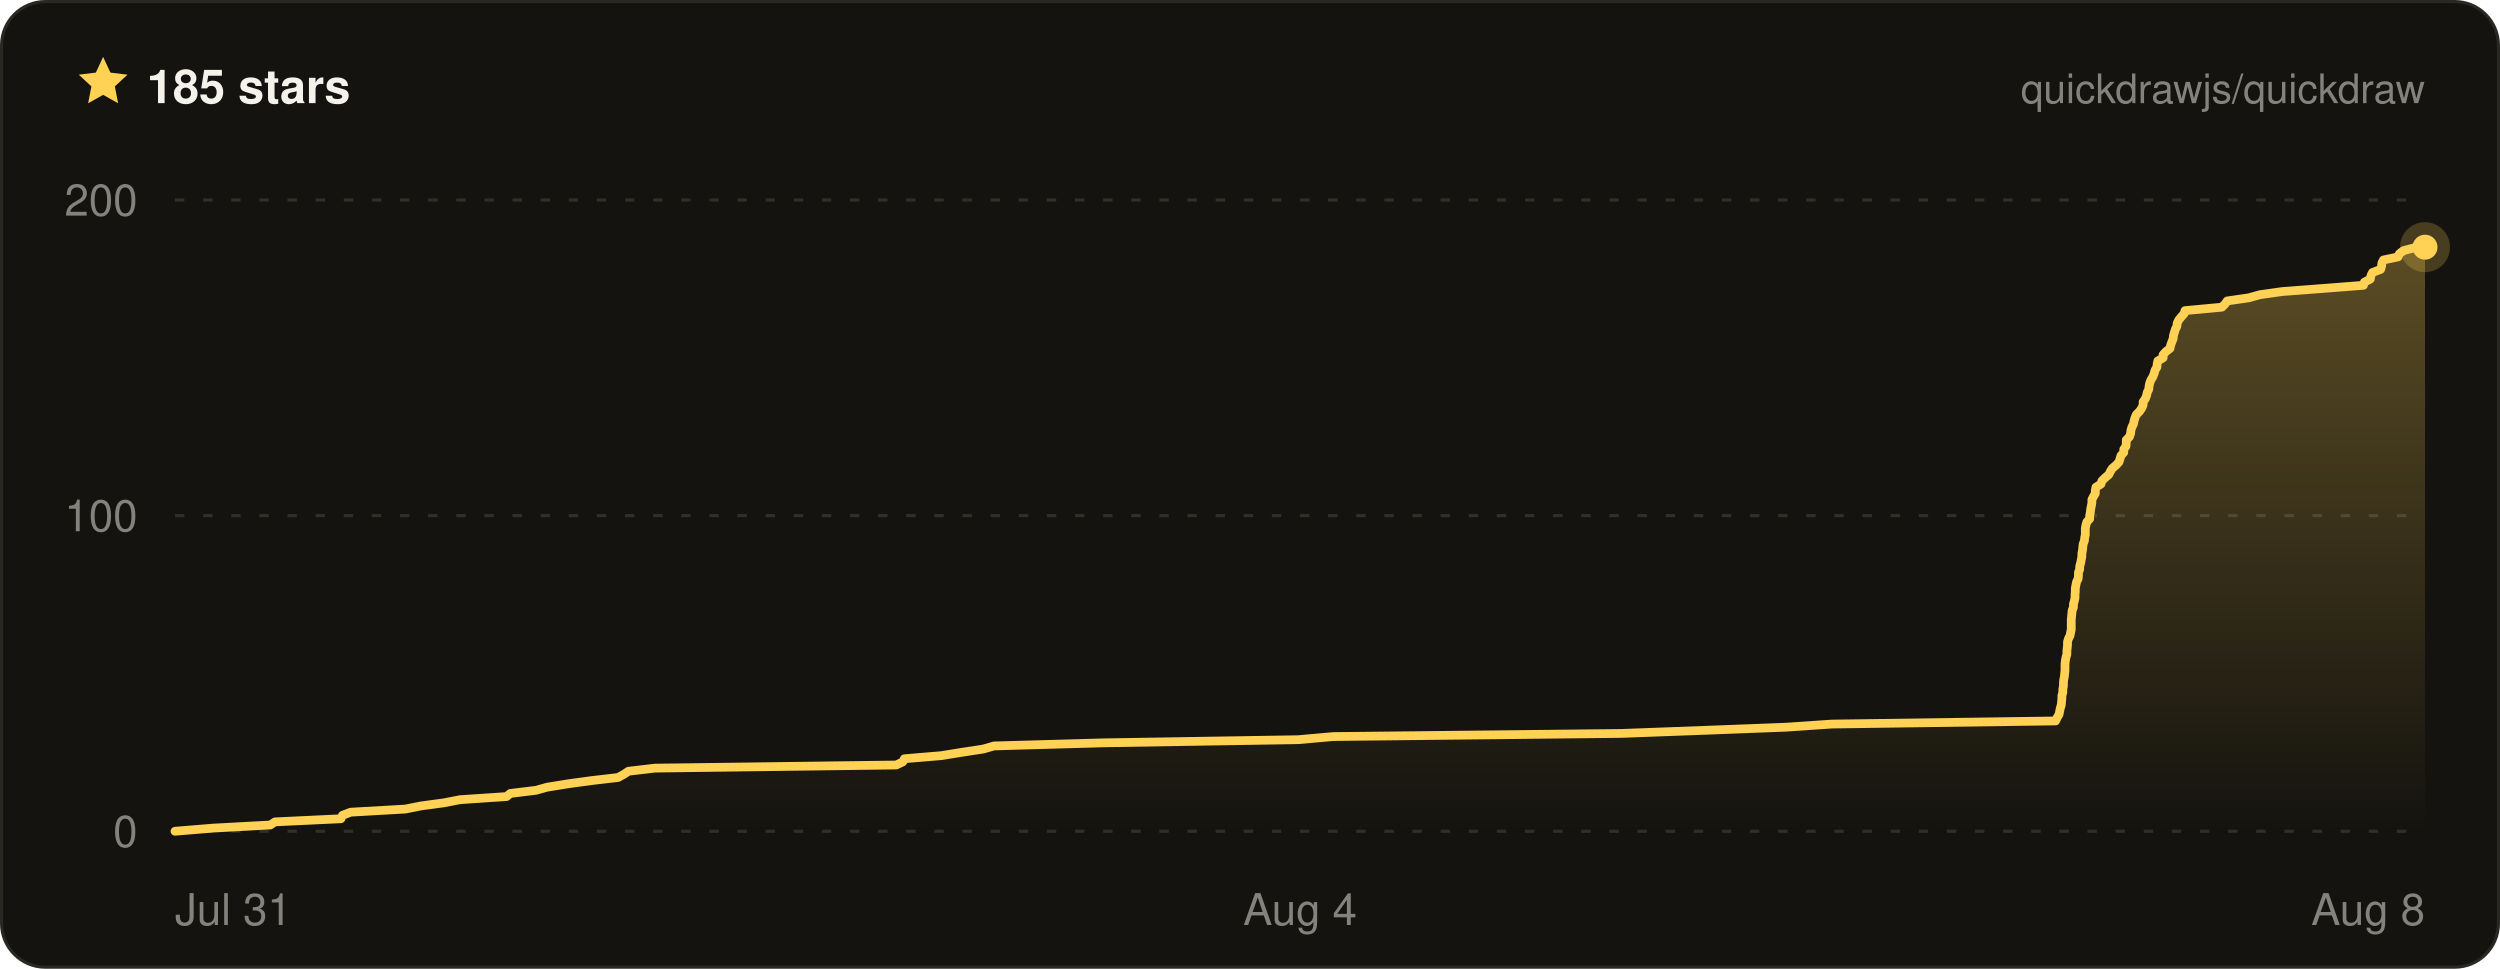
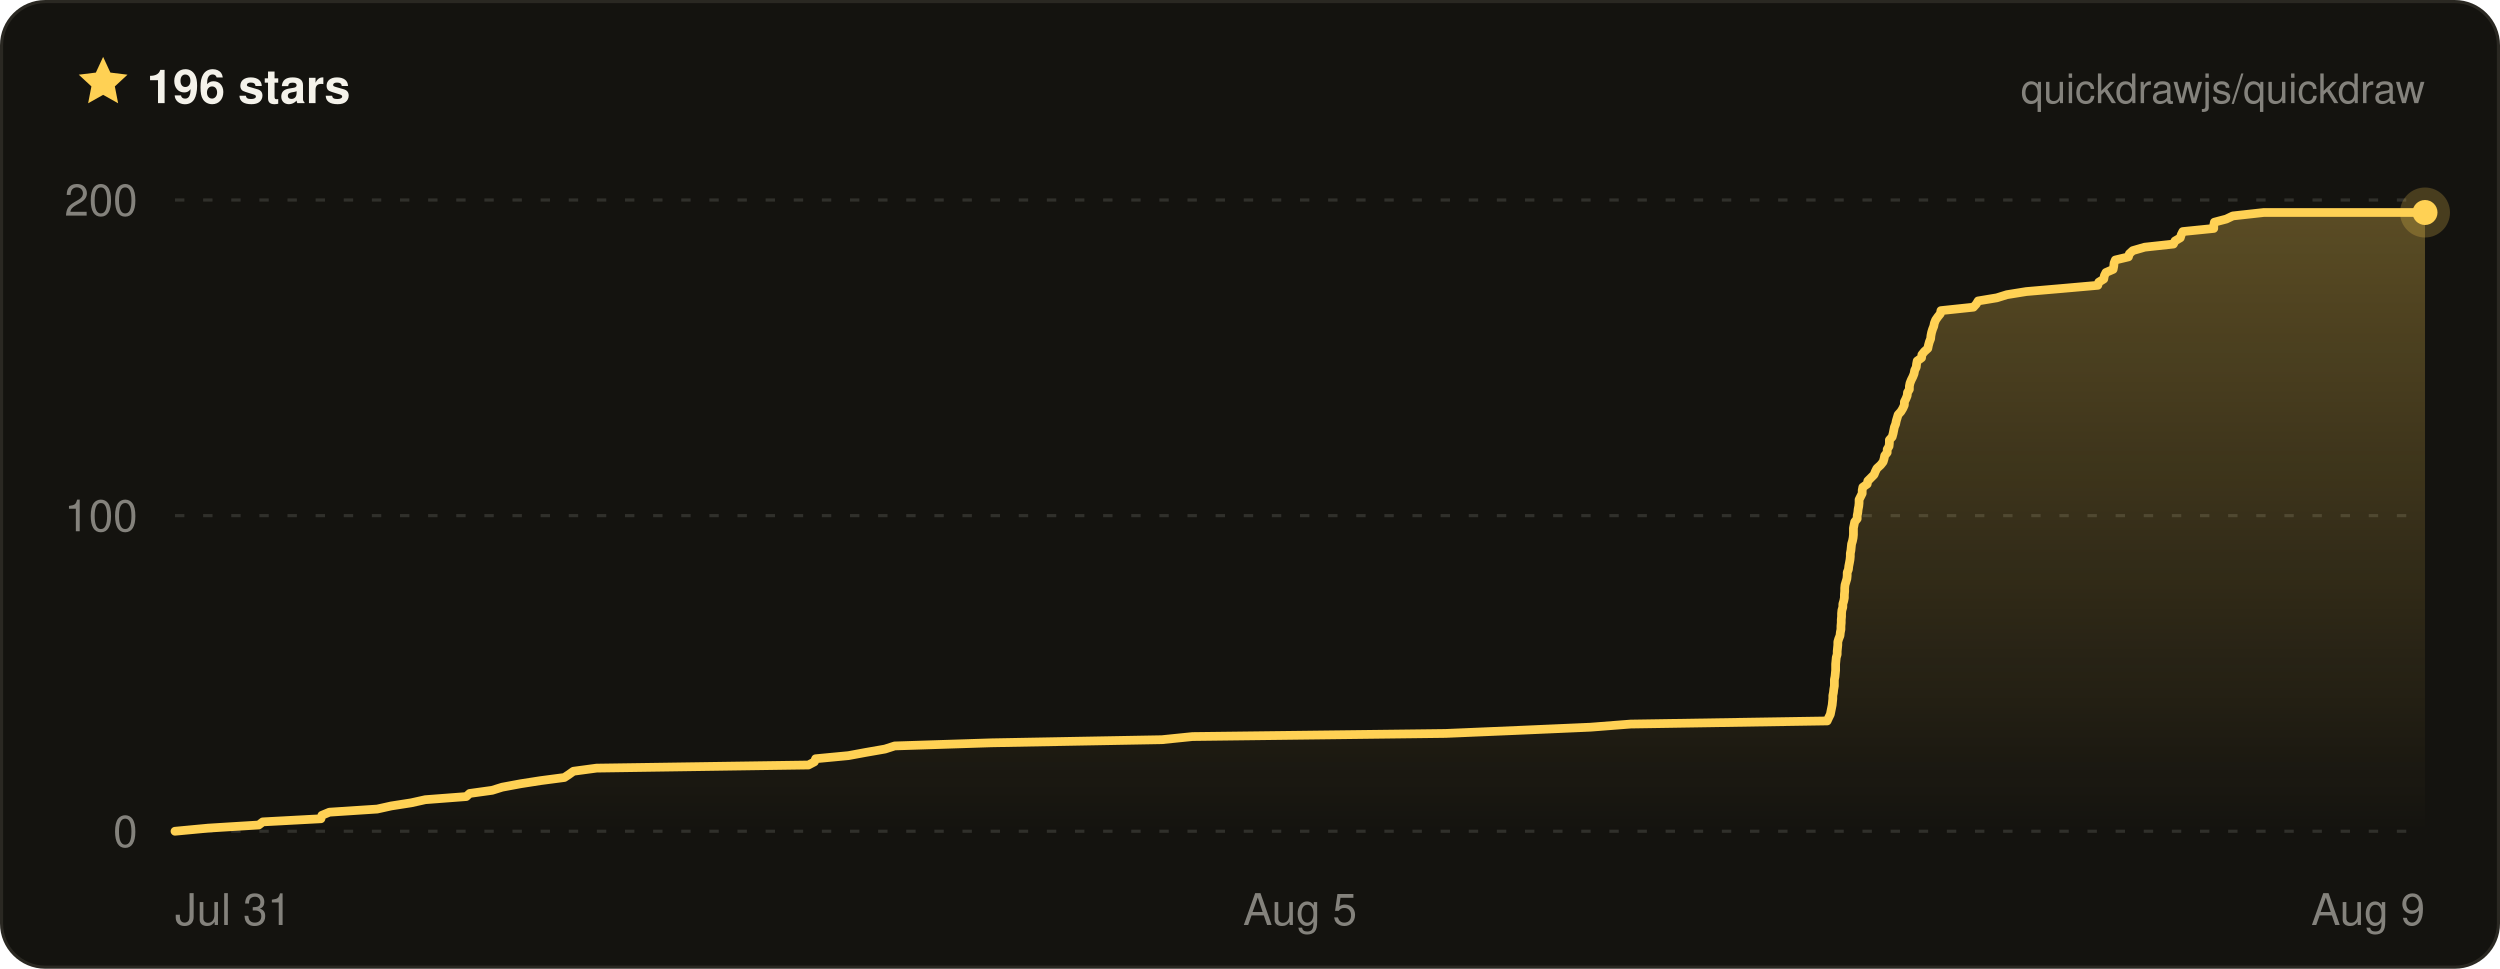
- <svg xmlns="http://www.w3.org/2000/svg" width="800" height="310" viewBox="0 0 800 310" font-family="ui-sans-serif, -apple-system, BlinkMacSystemFont, Segoe UI, Helvetica, Arial, sans-serif" role="img" aria-label="Quickdraw star history on GitHub — 185 stars">
+ <svg xmlns="http://www.w3.org/2000/svg" width="800" height="310" viewBox="0 0 800 310" font-family="ui-sans-serif, -apple-system, BlinkMacSystemFont, Segoe UI, Helvetica, Arial, sans-serif" role="img" aria-label="Quickdraw star history on GitHub — 196 stars">
  <defs>
    <linearGradient id="qd-star-fill" x1="0" y1="0" x2="0" y2="1">
      <stop offset="0%" stop-color="rgba(255, 209, 84, 0.3)" />
      <stop offset="100%" stop-color="rgba(255, 209, 84, 0)" />
    </linearGradient>
  </defs>
  <rect x="0.5" y="0.5" width="799" height="309" rx="14" fill="#14130f" stroke="#2a2822" />
  <g transform="translate(24 17) scale(0.75)">
    <path d="M12 1.6l3.1 6.7 7.3.9-5.4 5 1.4 7.2L12 17.8l-6.4 3.6L7 14.2 1.6 9.2l7.3-.9L12 1.6z" fill="#ffd154" />
  </g>
-   <text x="47" y="33" fill="#f4f2ea" font-size="15" font-weight="700">185 stars</text>
+   <text x="47" y="33" fill="#f4f2ea" font-size="15" font-weight="700">196 stars</text>
  <text x="776" y="33" fill="rgba(244, 242, 234, 0.5)" font-size="13" text-anchor="end">quickdrawjs/quickdraw</text>
  <line x1="56" x2="776" y1="266" y2="266" stroke="rgba(244, 242, 234, 0.13)" stroke-width="1" stroke-dasharray="3 6" />
  <line x1="56" x2="776" y1="165" y2="165" stroke="rgba(244, 242, 234, 0.13)" stroke-width="1" stroke-dasharray="3 6" />
  <line x1="56" x2="776" y1="64" y2="64" stroke="rgba(244, 242, 234, 0.13)" stroke-width="1" stroke-dasharray="3 6" />
-   <path d="M56 266 L68.1 265 L86.5 264 L88 263 L109.1 262 L109.6 260.9 L112.2 259.9 L129.7 258.9 L134.7 257.9 L142.1 256.9 L147.2 255.9 L162.1 254.9 L163.3 253.9 L171.5 252.9 L175.1 251.9 L181.9 250.8 L189.2 249.8 L197.8 248.8 L199.6 247.8 L201.1 246.8 L209.6 245.8 L286.8 244.8 L288.9 243.8 L289.4 242.8 L301.3 241.8 L307.4 240.8 L314.6 239.7 L318.1 238.7 L353.4 237.7 L415.4 236.7 L426.6 235.7 L518.8 234.7 L545.6 233.7 L571.6 232.7 L586.2 231.7 L657.8 230.7 L658.3 229.6 L658.9 228.6 L659.1 227.6 L659.3 226.6 L659.6 225.6 L659.7 224.6 L659.8 223.6 L659.8 222.6 L660.1 221.6 L660.1 220.6 L660.3 219.5 L660.3 218.5 L660.4 217.5 L660.6 216.5 L660.7 215.5 L660.8 214.5 L660.8 213.5 L660.8 212.5 L660.9 211.5 L661.1 210.4 L661.4 209.4 L661.4 208.4 L661.5 207.4 L661.6 206.4 L661.6 205.4 L661.9 204.4 L662.4 203.4 L662.6 202.4 L662.8 201.4 L662.8 200.3 L662.8 199.3 L662.8 198.3 L662.9 197.3 L663 196.3 L663.1 195.3 L663.5 194.3 L663.5 193.3 L663.8 192.3 L664 191.3 L664 190.3 L664.1 189.2 L664.1 188.2 L664.3 187.2 L664.5 186.2 L665 185.2 L665.1 184.2 L665.1 183.2 L665.5 182.2 L665.5 181.2 L665.8 180.2 L666 179.1 L666.2 178.1 L666.2 177.1 L666.4 176.1 L666.5 175.1 L666.6 174.1 L667 173.1 L667.1 172.1 L667.3 171.1 L667.3 170.1 L667.3 169 L667.5 168 L667.8 167 L668.7 166 L668.7 165 L668.9 164 L669 163 L669.2 162 L669.4 161 L669.4 159.9 L669.9 158.9 L670.5 157.9 L670.5 156.9 L670.7 155.9 L672.3 154.9 L672.6 153.9 L673.6 152.9 L674.8 151.9 L675.3 150.9 L675.9 149.9 L677.2 148.8 L678.1 147.8 L678.4 146.8 L678.7 145.8 L679.6 144.8 L679.6 143.8 L680.3 142.8 L680.4 141.8 L680.4 140.8 L681.4 139.8 L681.8 138.7 L681.9 137.7 L682.2 136.7 L682.7 135.7 L682.9 134.7 L683.2 133.7 L683.6 132.7 L684.6 131.7 L685.3 130.7 L685.8 129.6 L685.8 128.6 L686.5 127.6 L686.9 126.6 L687.1 125.6 L687.6 124.6 L687.7 123.6 L687.9 122.6 L688.3 121.6 L688.9 120.6 L689.3 119.6 L689.6 118.5 L690.2 117.5 L690.3 116.5 L690.5 115.5 L692.2 114.5 L692.2 113.5 L693.1 112.5 L694.4 111.5 L694.6 110.5 L695 109.4 L695.4 108.4 L695.5 107.4 L695.8 106.4 L696.1 105.4 L696.6 104.4 L696.7 103.4 L697.2 102.4 L698 101.4 L698.9 100.4 L699.2 99.4 L711 98.3 L712 97.3 L712.7 96.3 L719.6 95.3 L723.2 94.3 L730.3 93.3 L743.4 92.3 L756.3 91.3 L756.6 90.3 L758.5 89.3 L758.7 88.2 L759.2 87.2 L761.8 86.2 L762.1 85.2 L762.2 84.2 L762.7 83.2 L767.4 82.2 L767.8 81.2 L769.1 80.2 L773.3 79.1 L776 79.1 L776 266 L56 266 Z" fill="url(#qd-star-fill)" />
-   <path d="M56 266 L68.1 265 L86.5 264 L88 263 L109.1 262 L109.6 260.9 L112.2 259.9 L129.7 258.9 L134.7 257.9 L142.1 256.9 L147.2 255.9 L162.1 254.9 L163.3 253.9 L171.5 252.9 L175.1 251.9 L181.9 250.8 L189.2 249.8 L197.8 248.8 L199.6 247.8 L201.1 246.8 L209.6 245.8 L286.8 244.8 L288.9 243.8 L289.4 242.8 L301.3 241.8 L307.4 240.8 L314.6 239.7 L318.1 238.7 L353.4 237.7 L415.4 236.7 L426.6 235.7 L518.8 234.7 L545.6 233.7 L571.6 232.7 L586.2 231.7 L657.8 230.7 L658.3 229.6 L658.9 228.6 L659.1 227.6 L659.3 226.6 L659.6 225.6 L659.7 224.6 L659.8 223.6 L659.8 222.6 L660.1 221.6 L660.1 220.6 L660.3 219.5 L660.3 218.5 L660.4 217.5 L660.6 216.5 L660.7 215.5 L660.8 214.5 L660.8 213.5 L660.8 212.5 L660.9 211.5 L661.1 210.4 L661.4 209.4 L661.4 208.4 L661.5 207.4 L661.6 206.4 L661.6 205.4 L661.9 204.4 L662.4 203.4 L662.6 202.4 L662.8 201.4 L662.8 200.3 L662.8 199.3 L662.8 198.3 L662.9 197.3 L663 196.3 L663.1 195.3 L663.5 194.3 L663.5 193.3 L663.8 192.3 L664 191.3 L664 190.3 L664.1 189.2 L664.1 188.2 L664.3 187.2 L664.5 186.2 L665 185.2 L665.1 184.2 L665.1 183.2 L665.5 182.2 L665.5 181.2 L665.8 180.2 L666 179.1 L666.2 178.1 L666.2 177.1 L666.4 176.1 L666.5 175.1 L666.6 174.1 L667 173.1 L667.1 172.1 L667.3 171.1 L667.3 170.1 L667.3 169 L667.5 168 L667.8 167 L668.7 166 L668.7 165 L668.9 164 L669 163 L669.2 162 L669.4 161 L669.4 159.9 L669.9 158.9 L670.5 157.9 L670.5 156.9 L670.7 155.9 L672.3 154.9 L672.6 153.9 L673.6 152.9 L674.8 151.9 L675.3 150.9 L675.9 149.9 L677.2 148.8 L678.1 147.8 L678.4 146.8 L678.7 145.8 L679.6 144.8 L679.6 143.8 L680.3 142.8 L680.4 141.8 L680.4 140.8 L681.4 139.8 L681.8 138.7 L681.9 137.7 L682.2 136.7 L682.7 135.7 L682.9 134.7 L683.2 133.7 L683.6 132.7 L684.6 131.7 L685.3 130.7 L685.8 129.6 L685.8 128.6 L686.5 127.6 L686.9 126.6 L687.1 125.6 L687.6 124.6 L687.7 123.6 L687.9 122.6 L688.3 121.6 L688.9 120.6 L689.3 119.6 L689.6 118.5 L690.2 117.5 L690.3 116.5 L690.5 115.5 L692.2 114.5 L692.2 113.5 L693.1 112.5 L694.4 111.5 L694.6 110.5 L695 109.4 L695.4 108.4 L695.5 107.4 L695.8 106.4 L696.1 105.4 L696.6 104.4 L696.7 103.4 L697.2 102.4 L698 101.4 L698.9 100.4 L699.2 99.4 L711 98.3 L712 97.3 L712.7 96.3 L719.6 95.3 L723.2 94.3 L730.3 93.3 L743.4 92.3 L756.3 91.3 L756.6 90.3 L758.5 89.3 L758.7 88.2 L759.2 87.2 L761.8 86.2 L762.1 85.2 L762.2 84.2 L762.7 83.2 L767.4 82.2 L767.8 81.2 L769.1 80.2 L773.3 79.1 L776 79.1" fill="none" stroke="#ffd154" stroke-width="2.8" stroke-linejoin="round" stroke-linecap="round" />
-   <circle cx="776" cy="79.1" r="8" fill="#ffd154" opacity="0.22" />
-   <circle cx="776" cy="79.1" r="4" fill="#ffd154" />
+   <path d="M56 266 L66.6 265 L82.8 264 L84.1 263 L102.7 262 L103 260.9 L105.4 259.9 L120.7 258.9 L125.2 257.9 L131.6 256.9 L136.1 255.9 L149.2 254.9 L150.3 253.9 L157.5 252.9 L160.7 251.9 L166.6 250.8 L173 249.8 L180.6 248.8 L182.1 247.8 L183.5 246.8 L190.9 245.8 L258.7 244.8 L260.6 243.8 L261 242.8 L271.5 241.8 L276.9 240.8 L283.2 239.7 L286.3 238.7 L317.3 237.7 L371.8 236.7 L381.6 235.7 L462.6 234.7 L486.2 233.7 L509 232.7 L521.8 231.7 L584.7 230.7 L585.2 229.6 L585.7 228.6 L585.9 227.6 L586.1 226.6 L586.3 225.6 L586.4 224.6 L586.5 223.6 L586.5 222.6 L586.7 221.6 L586.8 220.6 L587 219.5 L587 218.5 L587 217.5 L587.2 216.5 L587.3 215.5 L587.4 214.5 L587.4 213.5 L587.4 212.5 L587.5 211.5 L587.6 210.4 L587.9 209.4 L587.9 208.4 L588 207.4 L588.1 206.4 L588.1 205.4 L588.4 204.4 L588.8 203.4 L588.9 202.4 L589.1 201.4 L589.1 200.3 L589.2 199.3 L589.2 198.3 L589.3 197.3 L589.3 196.3 L589.4 195.3 L589.7 194.3 L589.7 193.3 L590 192.3 L590.2 191.3 L590.2 190.3 L590.3 189.2 L590.3 188.2 L590.4 187.2 L590.7 186.2 L591 185.2 L591.1 184.2 L591.1 183.2 L591.5 182.2 L591.6 181.2 L591.8 180.2 L592 179.1 L592.1 178.1 L592.1 177.1 L592.3 176.1 L592.4 175.1 L592.5 174.1 L592.8 173.1 L593 172.1 L593.1 171.1 L593.1 170.1 L593.1 169 L593.3 168 L593.5 167 L594.3 166 L594.3 165 L594.5 164 L594.6 163 L594.8 162 L594.9 161 L594.9 159.9 L595.4 158.9 L595.9 157.9 L595.9 156.9 L596.1 155.9 L597.5 154.9 L597.7 153.9 L598.7 152.9 L599.7 151.9 L600.1 150.9 L600.6 149.9 L601.8 148.8 L602.6 147.8 L602.9 146.8 L603.1 145.8 L603.9 144.8 L603.9 143.8 L604.5 142.8 L604.6 141.8 L604.6 140.8 L605.5 139.8 L605.8 138.7 L606 137.7 L606.2 136.7 L606.6 135.7 L606.8 134.7 L607.1 133.7 L607.4 132.7 L608.3 131.7 L608.9 130.7 L609.4 129.6 L609.4 128.6 L609.9 127.6 L610.3 126.6 L610.4 125.6 L611 124.6 L611 123.6 L611.2 122.6 L611.6 121.6 L612.1 120.6 L612.5 119.6 L612.7 118.5 L613.2 117.5 L613.3 116.5 L613.5 115.5 L614.9 114.5 L615 113.5 L615.8 112.5 L616.9 111.5 L617.1 110.5 L617.4 109.4 L617.8 108.4 L617.9 107.4 L618.1 106.4 L618.4 105.4 L618.8 104.4 L619 103.4 L619.4 102.4 L620.1 101.4 L620.9 100.4 L621.1 99.4 L631.5 98.3 L632.4 97.3 L633 96.3 L639 95.3 L642.2 94.3 L648.4 93.3 L660 92.3 L671.3 91.3 L671.6 90.3 L673.2 89.3 L673.4 88.2 L673.9 87.2 L676.2 86.2 L676.4 85.2 L676.5 84.2 L676.9 83.2 L681.1 82.2 L681.4 81.2 L682.5 80.2 L686.3 79.1 L695.5 78.1 L696 77.1 L697.7 76.1 L698 75.1 L698.5 74.1 L708.4 73.1 L708.4 72.1 L708.6 71.1 L712.4 70.1 L714.5 69.1 L724.4 68 L776 68 L776 266 L56 266 Z" fill="url(#qd-star-fill)" />
+   <path d="M56 266 L66.6 265 L82.8 264 L84.1 263 L102.7 262 L103 260.9 L105.4 259.9 L120.7 258.9 L125.2 257.9 L131.6 256.9 L136.1 255.9 L149.2 254.9 L150.3 253.9 L157.5 252.9 L160.7 251.9 L166.6 250.8 L173 249.8 L180.6 248.8 L182.1 247.8 L183.5 246.8 L190.9 245.8 L258.7 244.8 L260.6 243.8 L261 242.8 L271.5 241.8 L276.9 240.8 L283.2 239.7 L286.3 238.7 L317.3 237.7 L371.8 236.7 L381.6 235.7 L462.6 234.7 L486.2 233.7 L509 232.7 L521.8 231.7 L584.7 230.7 L585.2 229.6 L585.7 228.6 L585.9 227.6 L586.1 226.6 L586.3 225.6 L586.4 224.6 L586.5 223.6 L586.5 222.6 L586.7 221.6 L586.8 220.6 L587 219.5 L587 218.5 L587 217.5 L587.2 216.5 L587.3 215.5 L587.4 214.5 L587.4 213.5 L587.4 212.5 L587.5 211.5 L587.6 210.4 L587.9 209.4 L587.9 208.4 L588 207.4 L588.1 206.4 L588.1 205.4 L588.4 204.4 L588.8 203.4 L588.9 202.4 L589.1 201.4 L589.1 200.3 L589.2 199.3 L589.2 198.3 L589.3 197.3 L589.3 196.3 L589.4 195.3 L589.7 194.3 L589.7 193.3 L590 192.3 L590.2 191.3 L590.2 190.3 L590.3 189.2 L590.3 188.2 L590.4 187.2 L590.7 186.2 L591 185.2 L591.1 184.2 L591.1 183.2 L591.5 182.2 L591.6 181.2 L591.8 180.2 L592 179.1 L592.1 178.1 L592.1 177.1 L592.3 176.1 L592.4 175.1 L592.5 174.1 L592.8 173.1 L593 172.1 L593.1 171.1 L593.1 170.1 L593.1 169 L593.3 168 L593.5 167 L594.3 166 L594.3 165 L594.5 164 L594.6 163 L594.8 162 L594.9 161 L594.9 159.9 L595.4 158.9 L595.9 157.9 L595.9 156.9 L596.1 155.9 L597.5 154.9 L597.7 153.9 L598.7 152.9 L599.7 151.9 L600.1 150.9 L600.6 149.9 L601.8 148.8 L602.6 147.8 L602.9 146.8 L603.1 145.8 L603.9 144.8 L603.9 143.8 L604.5 142.8 L604.6 141.8 L604.6 140.8 L605.5 139.8 L605.8 138.7 L606 137.7 L606.2 136.7 L606.6 135.7 L606.8 134.7 L607.1 133.7 L607.4 132.7 L608.3 131.7 L608.9 130.7 L609.4 129.6 L609.4 128.6 L609.9 127.6 L610.3 126.6 L610.4 125.6 L611 124.6 L611 123.6 L611.2 122.6 L611.6 121.6 L612.1 120.6 L612.5 119.6 L612.7 118.5 L613.2 117.5 L613.3 116.5 L613.5 115.5 L614.9 114.5 L615 113.5 L615.8 112.5 L616.9 111.5 L617.1 110.5 L617.4 109.4 L617.8 108.4 L617.9 107.4 L618.1 106.4 L618.4 105.4 L618.8 104.4 L619 103.4 L619.4 102.4 L620.1 101.4 L620.9 100.4 L621.1 99.4 L631.5 98.3 L632.4 97.3 L633 96.3 L639 95.3 L642.2 94.3 L648.4 93.3 L660 92.3 L671.3 91.3 L671.6 90.3 L673.2 89.3 L673.4 88.2 L673.9 87.2 L676.2 86.2 L676.4 85.2 L676.5 84.2 L676.9 83.2 L681.1 82.2 L681.4 81.2 L682.5 80.2 L686.3 79.1 L695.5 78.1 L696 77.1 L697.7 76.1 L698 75.1 L698.5 74.1 L708.4 73.1 L708.4 72.1 L708.6 71.1 L712.4 70.1 L714.5 69.1 L724.4 68 L776 68" fill="none" stroke="#ffd154" stroke-width="2.8" stroke-linejoin="round" stroke-linecap="round" />
+   <circle cx="776" cy="68" r="8" fill="#ffd154" opacity="0.22" />
+   <circle cx="776" cy="68" r="4" fill="#ffd154" />
  <text x="44" y="271" fill="rgba(244, 242, 234, 0.5)" font-size="14" text-anchor="end">0</text>
  <text x="44" y="170" fill="rgba(244, 242, 234, 0.5)" font-size="14" text-anchor="end">100</text>
  <text x="44" y="69" fill="rgba(244, 242, 234, 0.5)" font-size="14" text-anchor="end">200</text>
  <text x="56" y="296" fill="rgba(244, 242, 234, 0.5)" font-size="14" text-anchor="start">Jul 31</text>
-   <text x="416" y="296" fill="rgba(244, 242, 234, 0.5)" font-size="14" text-anchor="middle">Aug 4</text>
-   <text x="776" y="296" fill="rgba(244, 242, 234, 0.5)" font-size="14" text-anchor="end">Aug 8</text>
+   <text x="416" y="296" fill="rgba(244, 242, 234, 0.5)" font-size="14" text-anchor="middle">Aug 5</text>
+   <text x="776" y="296" fill="rgba(244, 242, 234, 0.5)" font-size="14" text-anchor="end">Aug 9</text>
</svg>
